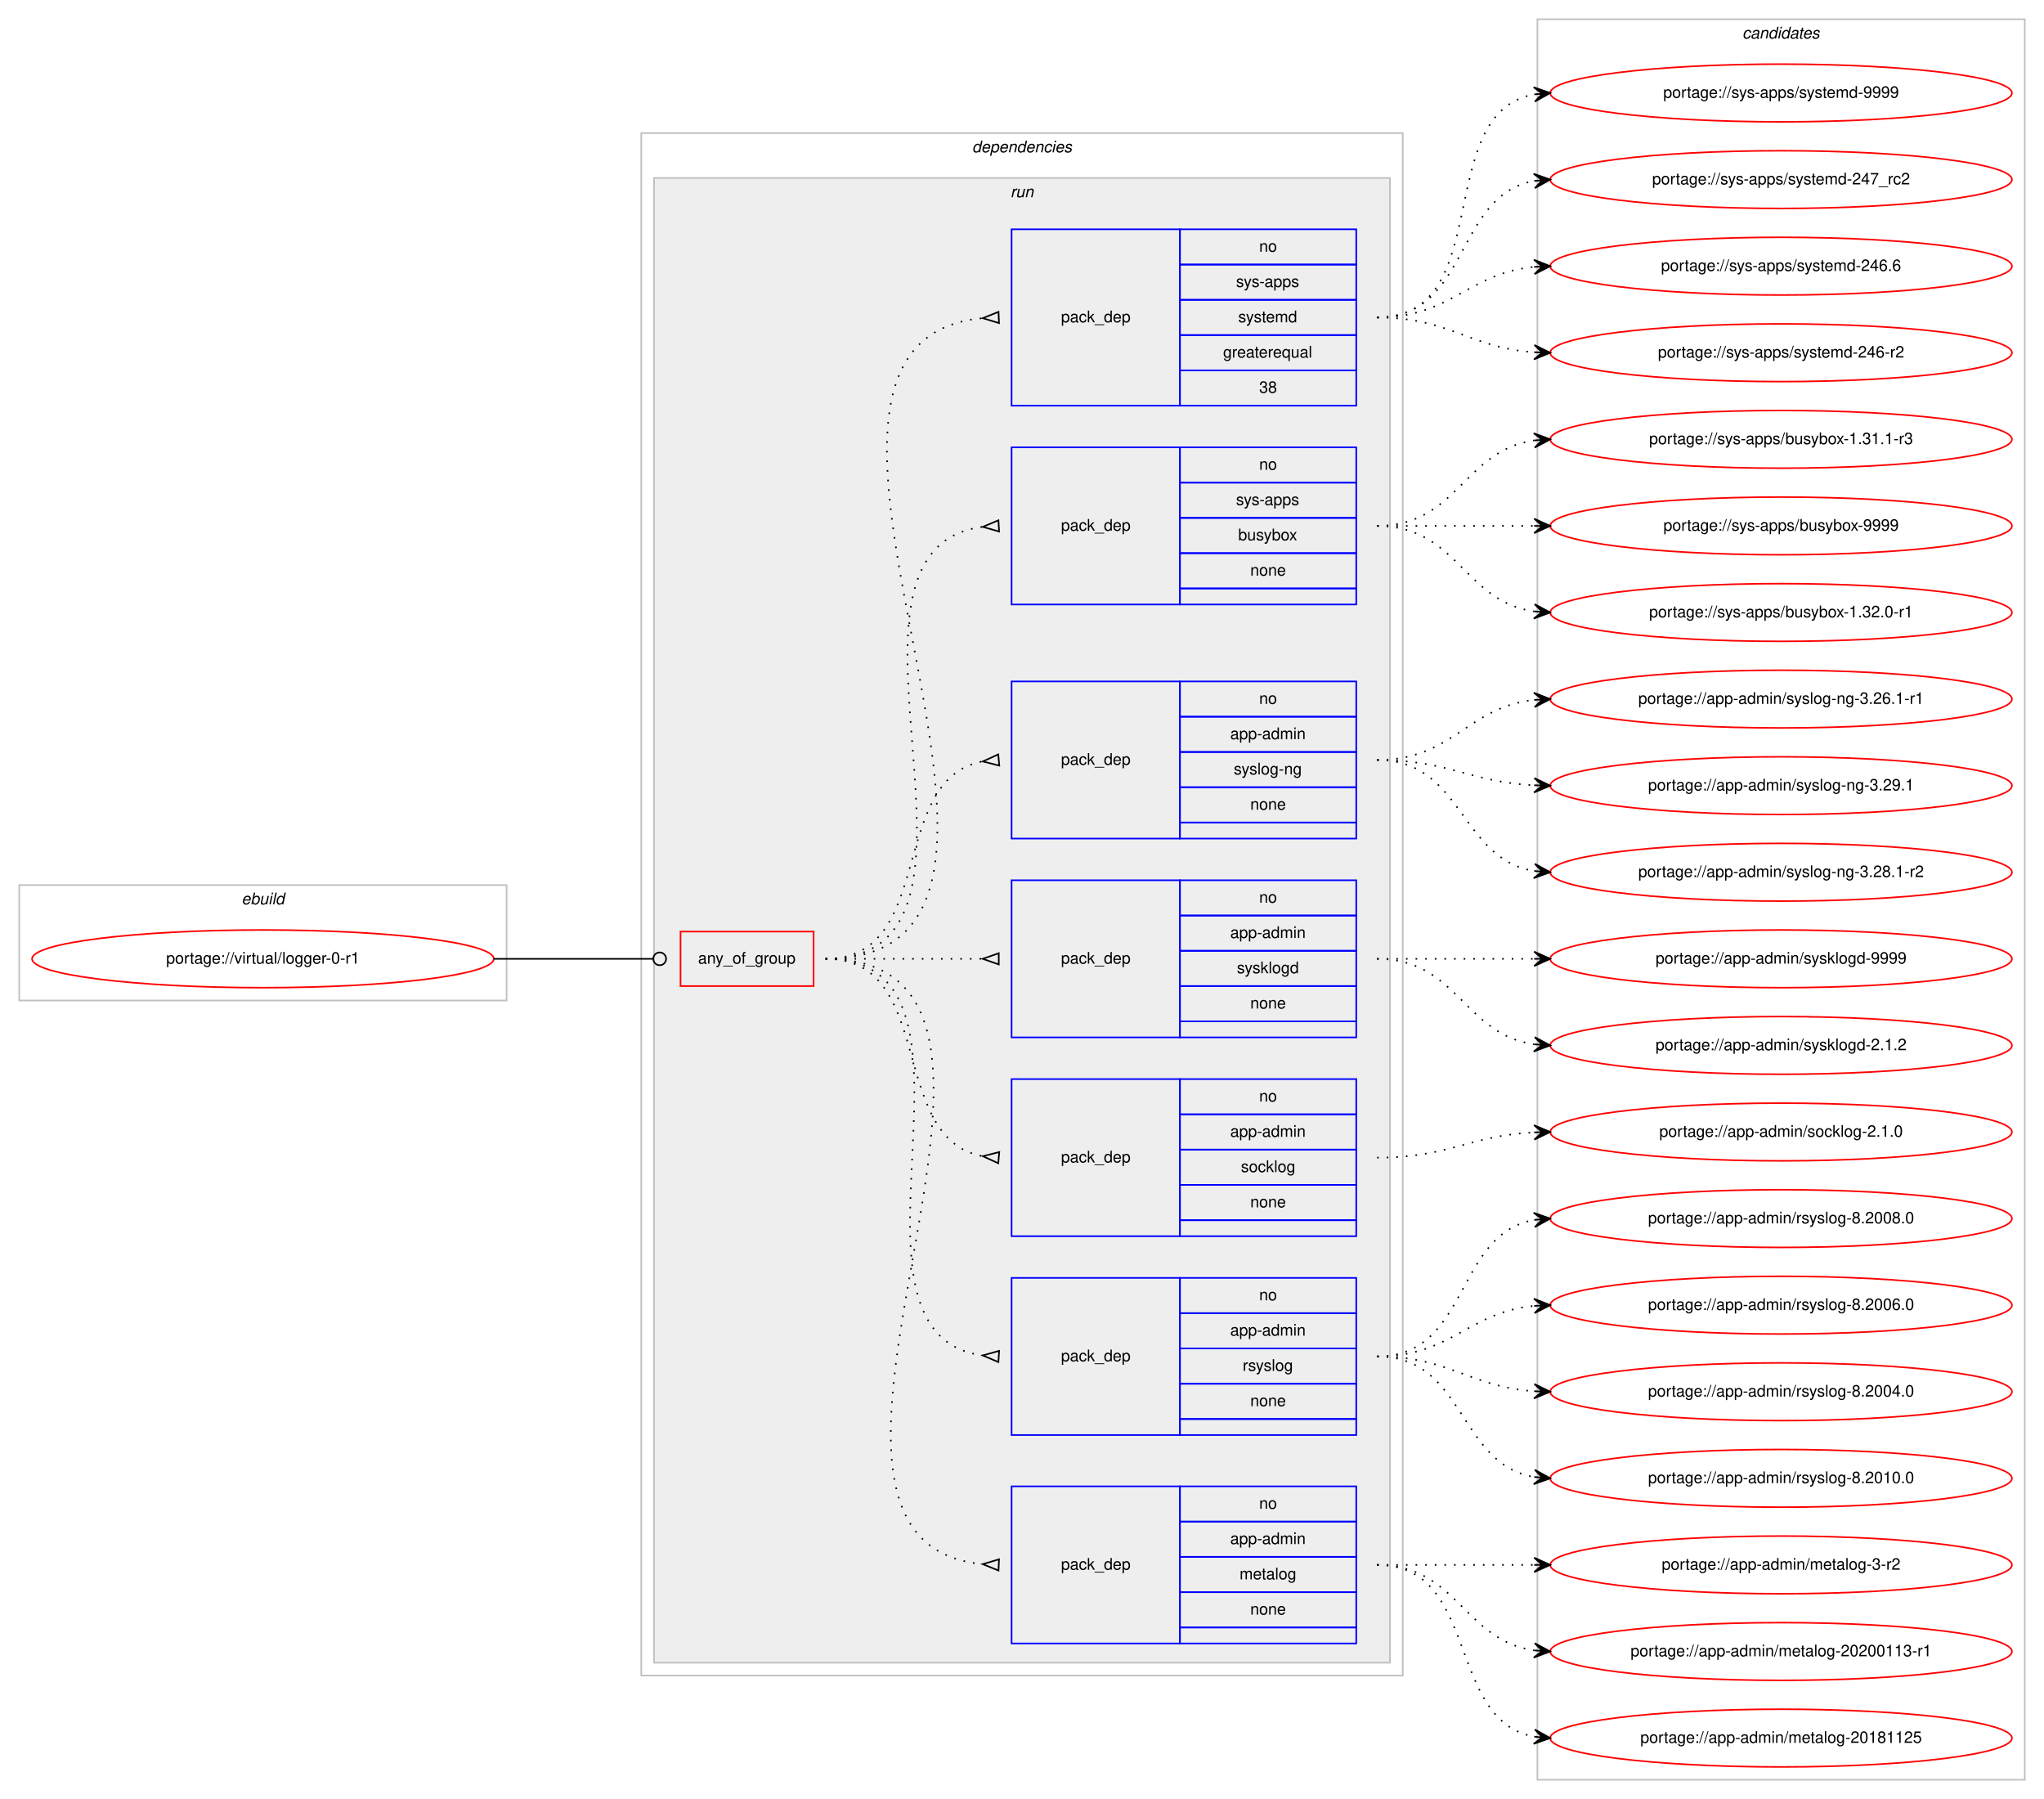
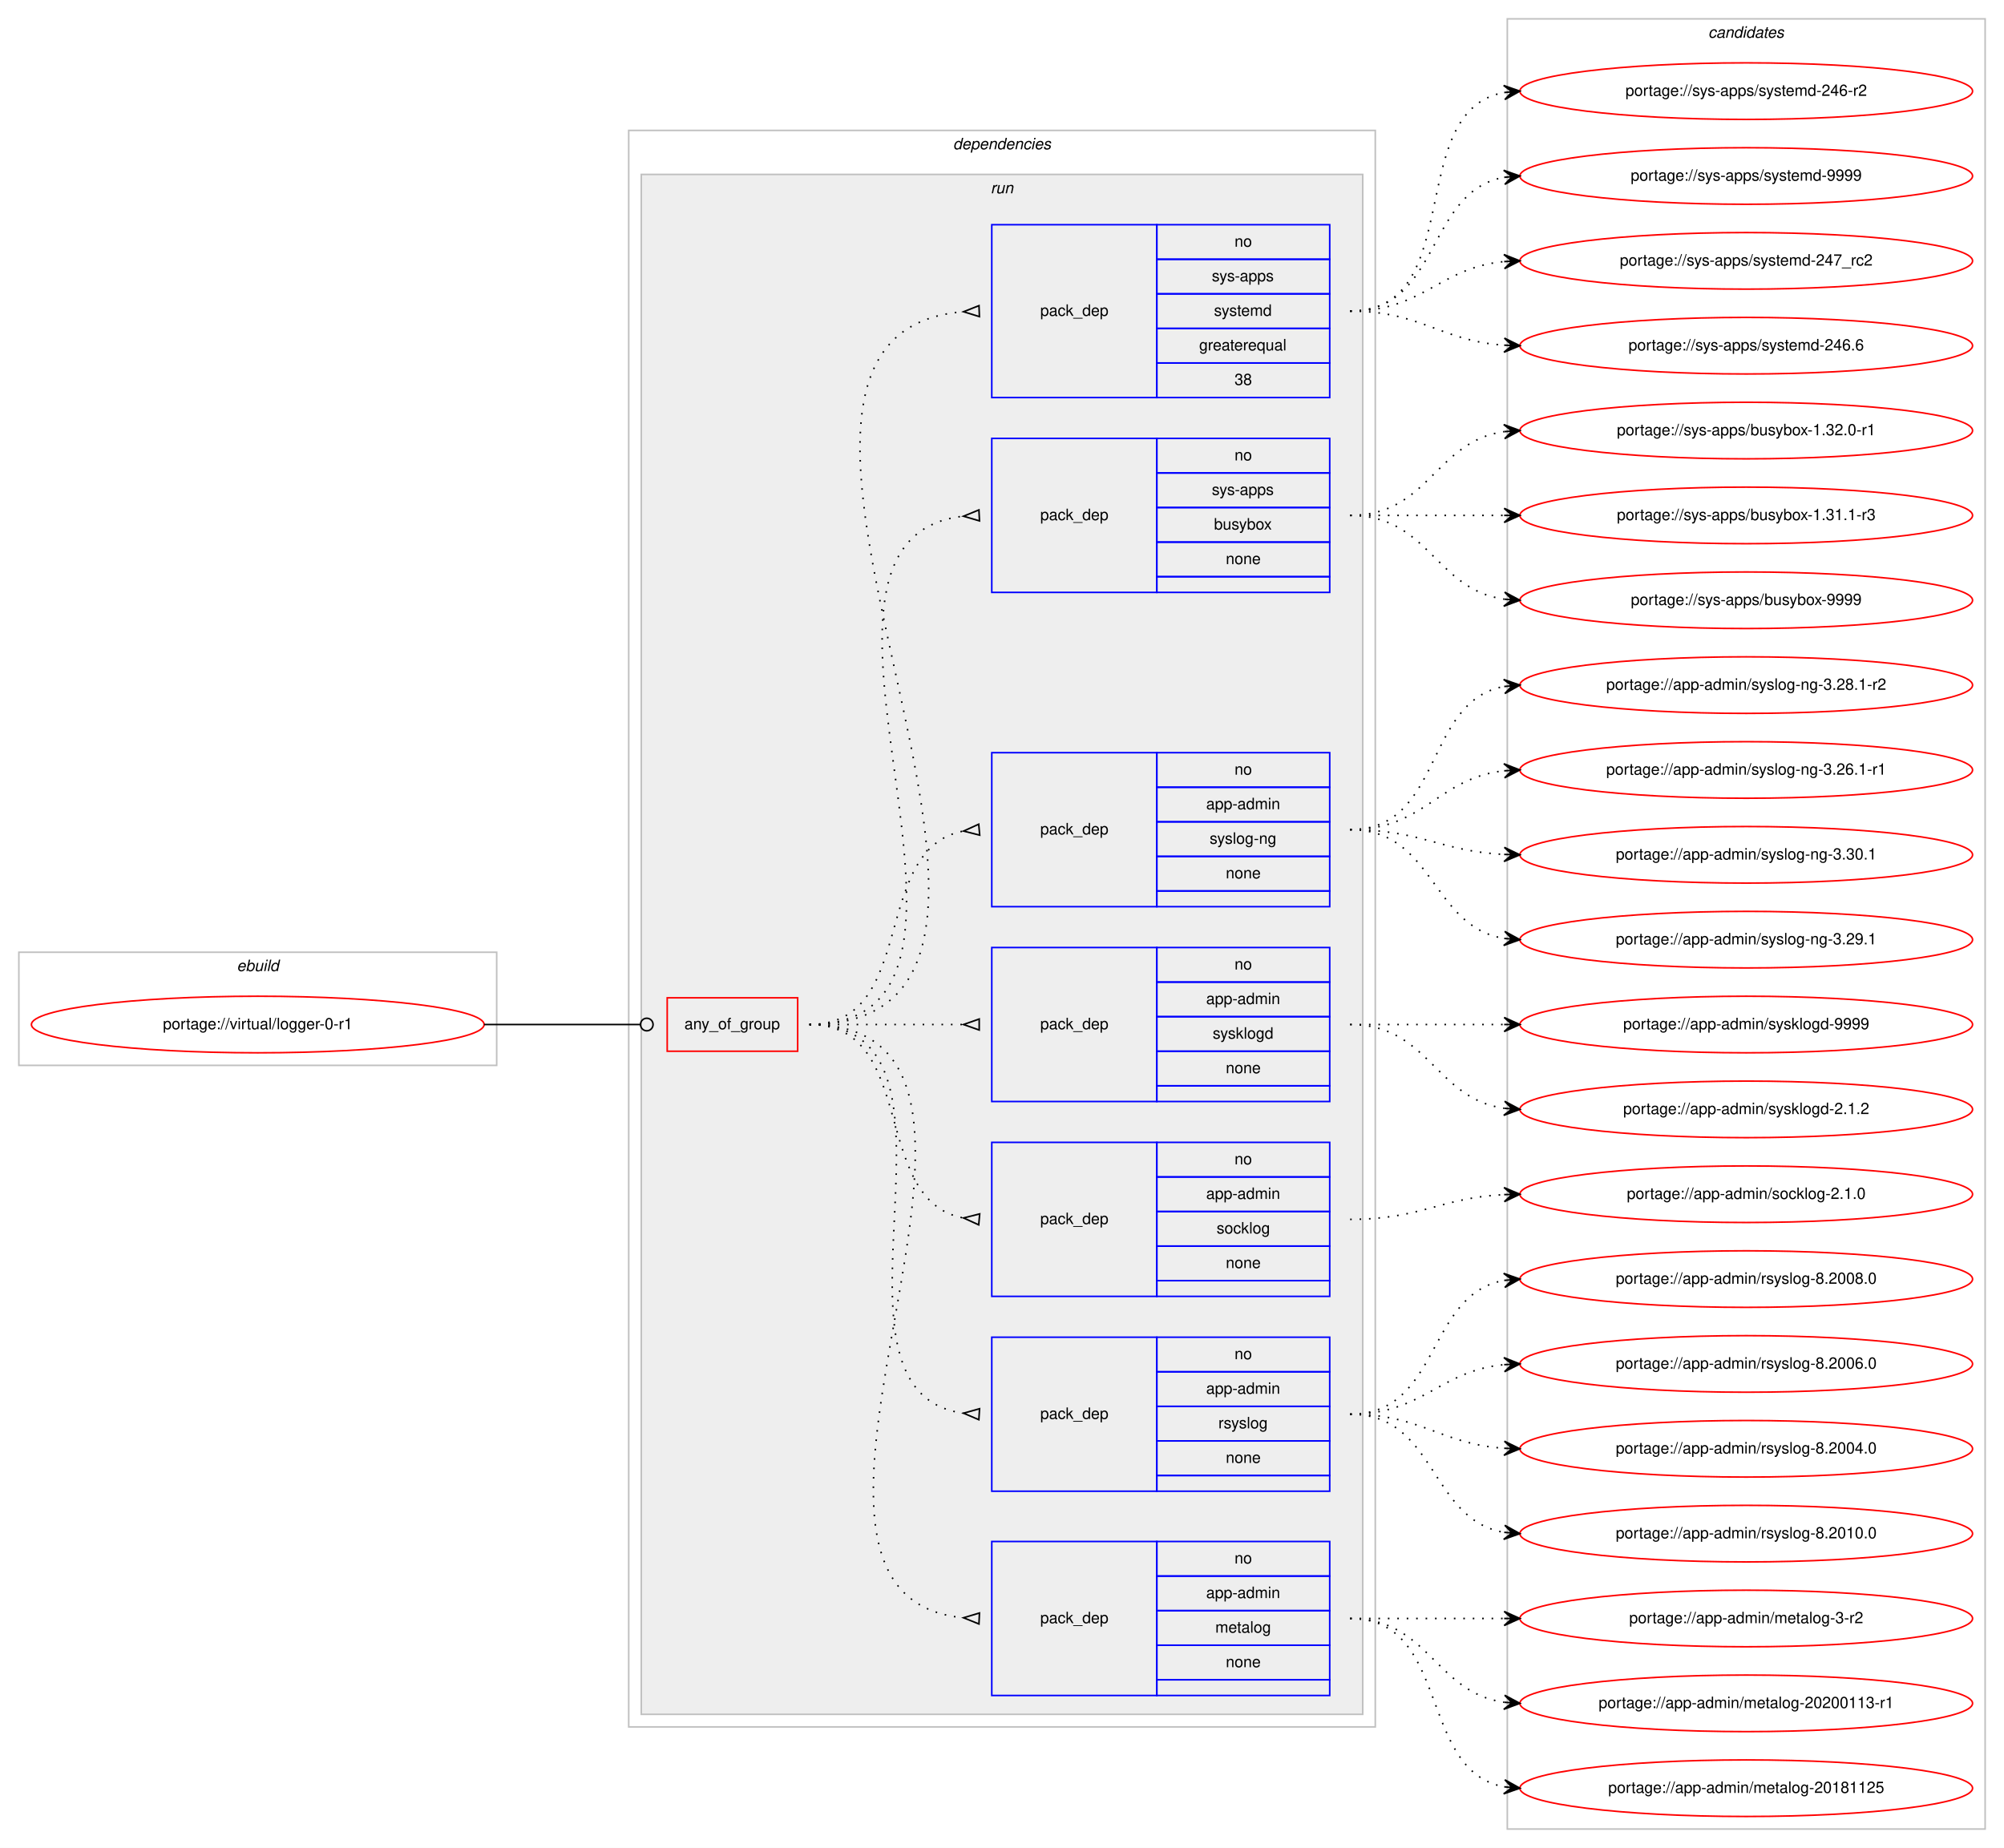
- <svg xmlns="http://www.w3.org/2000/svg" xmlns:xlink="http://www.w3.org/1999/xlink" width="1275pt" height="1122pt" viewBox="0.00 0.00 1275.00 1122.00">
-   <g id="graph0" class="graph" transform="scale(1 1) rotate(0) translate(4 1118)">
-     <polygon fill="#ffffff" stroke="transparent" points="-4,4 -4,-1118 1271,-1118 1271,4 -4,4" />
+ <svg xmlns="http://www.w3.org/2000/svg" xmlns:xlink="http://www.w3.org/1999/xlink" width="1275pt" height="1176pt" viewBox="0.00 0.00 1275.00 1176.00">
+   <g id="graph0" class="graph" transform="scale(1 1) rotate(0) translate(4 1172)">
+     <polygon fill="#ffffff" stroke="transparent" points="-4,4 -4,-1172 1271,-1172 1271,4 -4,4" />
    <g id="clust1" class="cluster">
      <polygon fill="none" stroke="#c0c0c0" points="8,-494 8,-566 312,-566 312,-494 8,-494" />
      <text text-anchor="start" x="146.663" y="-554" font-family="Helvetica,sans-Serif" font-style="italic" font-size="10.00" fill="#000000">ebuild</text>
    </g>
    <g id="clust2" class="cluster">
-       <polygon fill="none" stroke="#c0c0c0" points="396,-73 396,-1035 871,-1035 871,-73 396,-73" />
-       <text text-anchor="start" x="602.375" y="-1023" font-family="Helvetica,sans-Serif" font-style="italic" font-size="10.00" fill="#000000">dependencies</text>
+       <polygon fill="none" stroke="#c0c0c0" points="396,-73 396,-1089 871,-1089 871,-73 396,-73" />
+       <text text-anchor="start" x="602.375" y="-1077" font-family="Helvetica,sans-Serif" font-style="italic" font-size="10.00" fill="#000000">dependencies</text>
    </g>
    <g id="clust5" class="cluster">
-       <polygon fill="#eeeeee" stroke="#c0c0c0" points="404,-81 404,-1007 863,-1007 863,-81 404,-81" />
-       <text text-anchor="start" x="626.277" y="-995" font-family="Helvetica,sans-Serif" font-style="italic" font-size="10.00" fill="#000000">run</text>
+       <polygon fill="#eeeeee" stroke="#c0c0c0" points="404,-81 404,-1061 863,-1061 863,-81 404,-81" />
+       <text text-anchor="start" x="626.277" y="-1049" font-family="Helvetica,sans-Serif" font-style="italic" font-size="10.00" fill="#000000">run</text>
    </g>
    <g id="clust14" class="cluster">
-       <polygon fill="none" stroke="#c0c0c0" points="955,-8 955,-1106 1259,-1106 1259,-8 955,-8" />
-       <text text-anchor="start" x="1082.824" y="-1094" font-family="Helvetica,sans-Serif" font-style="italic" font-size="10.00" fill="#000000">candidates</text>
+       <polygon fill="none" stroke="#c0c0c0" points="955,-8 955,-1160 1259,-1160 1259,-8 955,-8" />
+       <text text-anchor="start" x="1082.824" y="-1148" font-family="Helvetica,sans-Serif" font-style="italic" font-size="10.00" fill="#000000">candidates</text>
    </g>
    <g id="node1" class="node">
      <g id="a_node1">
        <a xlink:href="../virtual/logger-0-r1.svg" xlink:title="portage://virtual/logger-0-r1">
          <ellipse fill="none" stroke="#ff0000" cx="160" cy="-520" rx="144" ry="18" />
          <text text-anchor="middle" x="160" y="-517" font-family="Helvetica,sans-Serif" font-size="10.00" fill="#000000">portage://virtual/logger-0-r1</text>
        </a>
      </g>
    </g>
    <g id="node2" class="node">
      <polygon fill="none" stroke="#ff0000" points="420.5,-503 420.5,-537 503.5,-537 503.5,-503 420.5,-503" />
      <text text-anchor="start" x="431.43" y="-517" font-family="Helvetica,sans-Serif" font-size="10.00" fill="#000000">any_of_group</text>
    </g>
    <g id="edge8" class="edge">
      <path fill="none" stroke="#000000" d="M304,-520C348.978,-520 362.2,-520 403.456,-520" />
      <ellipse fill="none" stroke="#000000" cx="407.5" cy="-520" rx="4" ry="4" />
    </g>
    <g id="node3" class="node">
      <polygon fill="none" stroke="#0000ff" points="627,-93 627,-191 732,-191 732,-93 627,-93" />
      <text text-anchor="start" x="657.823" y="-139" font-family="Helvetica,sans-Serif" font-size="10.00" fill="#000000">pack_dep</text>
      <polygon fill="none" stroke="#0000ff" points="732,-169 732,-191 842,-191 842,-169 732,-169" />
      <text text-anchor="start" x="781.441" y="-177" font-family="Helvetica,sans-Serif" font-size="10.00" fill="#000000">no</text>
      <polygon fill="none" stroke="#0000ff" points="732,-147 732,-169 842,-169 842,-147 732,-147" />
      <text text-anchor="start" x="763.385" y="-155" font-family="Helvetica,sans-Serif" font-size="10.00" fill="#000000">app-admin</text>
      <polygon fill="none" stroke="#0000ff" points="732,-125 732,-147 842,-147 842,-125 732,-125" />
      <text text-anchor="start" x="769.218" y="-133" font-family="Helvetica,sans-Serif" font-size="10.00" fill="#000000">metalog</text>
      <polygon fill="none" stroke="#0000ff" points="732,-103 732,-125 842,-125 842,-103 732,-103" />
      <text text-anchor="start" x="775.882" y="-111" font-family="Helvetica,sans-Serif" font-size="10.00" fill="#000000">none</text>
      <polygon fill="none" stroke="#0000ff" points="732,-93 732,-103 842,-103 842,-93 732,-93" />
    </g>
    <g id="edge1" class="edge">
      <path fill="none" stroke="#000000" stroke-dasharray="1,5" d="M511,-520C682.139,-520 454.005,-157.345 608.768,-142.47" />
      <polygon fill="none" stroke="#000000" points="619.161,-145.496 609.011,-142.459 618.839,-138.504 619.161,-145.496" />
    </g>
    <g id="node4" class="node">
      <polygon fill="none" stroke="#0000ff" points="627,-223 627,-321 732,-321 732,-223 627,-223" />
      <text text-anchor="start" x="657.823" y="-269" font-family="Helvetica,sans-Serif" font-size="10.00" fill="#000000">pack_dep</text>
      <polygon fill="none" stroke="#0000ff" points="732,-299 732,-321 842,-321 842,-299 732,-299" />
      <text text-anchor="start" x="781.441" y="-307" font-family="Helvetica,sans-Serif" font-size="10.00" fill="#000000">no</text>
      <polygon fill="none" stroke="#0000ff" points="732,-277 732,-299 842,-299 842,-277 732,-277" />
      <text text-anchor="start" x="763.385" y="-285" font-family="Helvetica,sans-Serif" font-size="10.00" fill="#000000">app-admin</text>
      <polygon fill="none" stroke="#0000ff" points="732,-255 732,-277 842,-277 842,-255 732,-255" />
      <text text-anchor="start" x="771.167" y="-263" font-family="Helvetica,sans-Serif" font-size="10.00" fill="#000000">rsyslog</text>
      <polygon fill="none" stroke="#0000ff" points="732,-233 732,-255 842,-255 842,-233 732,-233" />
      <text text-anchor="start" x="775.882" y="-241" font-family="Helvetica,sans-Serif" font-size="10.00" fill="#000000">none</text>
      <polygon fill="none" stroke="#0000ff" points="732,-223 732,-233 842,-233 842,-223 732,-223" />
    </g>
    <g id="edge2" class="edge">
      <path fill="none" stroke="#000000" stroke-dasharray="1,5" d="M511,-520C627.581,-520 506.567,-286.788 608.762,-272.668" />
      <polygon fill="none" stroke="#000000" points="619.228,-275.493 609.021,-272.651 618.772,-268.507 619.228,-275.493" />
    </g>
    <g id="node5" class="node">
      <polygon fill="none" stroke="#0000ff" points="627,-347 627,-445 732,-445 732,-347 627,-347" />
      <text text-anchor="start" x="657.823" y="-393" font-family="Helvetica,sans-Serif" font-size="10.00" fill="#000000">pack_dep</text>
      <polygon fill="none" stroke="#0000ff" points="732,-423 732,-445 842,-445 842,-423 732,-423" />
      <text text-anchor="start" x="781.441" y="-431" font-family="Helvetica,sans-Serif" font-size="10.00" fill="#000000">no</text>
      <polygon fill="none" stroke="#0000ff" points="732,-401 732,-423 842,-423 842,-401 732,-401" />
      <text text-anchor="start" x="763.385" y="-409" font-family="Helvetica,sans-Serif" font-size="10.00" fill="#000000">app-admin</text>
      <polygon fill="none" stroke="#0000ff" points="732,-379 732,-401 842,-401 842,-379 732,-379" />
      <text text-anchor="start" x="770.052" y="-387" font-family="Helvetica,sans-Serif" font-size="10.00" fill="#000000">socklog</text>
      <polygon fill="none" stroke="#0000ff" points="732,-357 732,-379 842,-379 842,-357 732,-357" />
      <text text-anchor="start" x="775.882" y="-365" font-family="Helvetica,sans-Serif" font-size="10.00" fill="#000000">none</text>
      <polygon fill="none" stroke="#0000ff" points="732,-347 732,-357 842,-357 842,-347 732,-347" />
    </g>
    <g id="edge3" class="edge">
      <path fill="none" stroke="#000000" stroke-dasharray="1,5" d="M511,-520C580.372,-520 549.506,-408.274 608.698,-396.927" />
      <polygon fill="none" stroke="#000000" points="619.314,-399.486 609.04,-396.896 618.686,-392.514 619.314,-399.486" />
    </g>
    <g id="node6" class="node">
      <polygon fill="none" stroke="#0000ff" points="627,-471 627,-569 732,-569 732,-471 627,-471" />
      <text text-anchor="start" x="657.823" y="-517" font-family="Helvetica,sans-Serif" font-size="10.00" fill="#000000">pack_dep</text>
      <polygon fill="none" stroke="#0000ff" points="732,-547 732,-569 842,-569 842,-547 732,-547" />
      <text text-anchor="start" x="781.441" y="-555" font-family="Helvetica,sans-Serif" font-size="10.00" fill="#000000">no</text>
      <polygon fill="none" stroke="#0000ff" points="732,-525 732,-547 842,-547 842,-525 732,-525" />
      <text text-anchor="start" x="763.385" y="-533" font-family="Helvetica,sans-Serif" font-size="10.00" fill="#000000">app-admin</text>
      <polygon fill="none" stroke="#0000ff" points="732,-503 732,-525 842,-525 842,-503 732,-503" />
      <text text-anchor="start" x="767.552" y="-511" font-family="Helvetica,sans-Serif" font-size="10.00" fill="#000000">sysklogd</text>
      <polygon fill="none" stroke="#0000ff" points="732,-481 732,-503 842,-503 842,-481 732,-481" />
      <text text-anchor="start" x="775.882" y="-489" font-family="Helvetica,sans-Serif" font-size="10.00" fill="#000000">none</text>
      <polygon fill="none" stroke="#0000ff" points="732,-471 732,-481 842,-481 842,-471 732,-471" />
    </g>
    <g id="edge4" class="edge">
      <path fill="none" stroke="#000000" stroke-dasharray="1,5" d="M511,-520C555.438,-520 569.02,-520 608.878,-520" />
      <polygon fill="none" stroke="#000000" points="619,-523.5 609,-520 619,-516.5 619,-523.5" />
    </g>
    <g id="node7" class="node">
      <polygon fill="none" stroke="#0000ff" points="627,-595 627,-693 732,-693 732,-595 627,-595" />
      <text text-anchor="start" x="657.823" y="-641" font-family="Helvetica,sans-Serif" font-size="10.00" fill="#000000">pack_dep</text>
      <polygon fill="none" stroke="#0000ff" points="732,-671 732,-693 842,-693 842,-671 732,-671" />
      <text text-anchor="start" x="781.441" y="-679" font-family="Helvetica,sans-Serif" font-size="10.00" fill="#000000">no</text>
      <polygon fill="none" stroke="#0000ff" points="732,-649 732,-671 842,-671 842,-649 732,-649" />
      <text text-anchor="start" x="763.385" y="-657" font-family="Helvetica,sans-Serif" font-size="10.00" fill="#000000">app-admin</text>
      <polygon fill="none" stroke="#0000ff" points="732,-627 732,-649 842,-649 842,-627 732,-627" />
      <text text-anchor="start" x="765.608" y="-635" font-family="Helvetica,sans-Serif" font-size="10.00" fill="#000000">syslog-ng</text>
      <polygon fill="none" stroke="#0000ff" points="732,-605 732,-627 842,-627 842,-605 732,-605" />
      <text text-anchor="start" x="775.882" y="-613" font-family="Helvetica,sans-Serif" font-size="10.00" fill="#000000">none</text>
      <polygon fill="none" stroke="#0000ff" points="732,-595 732,-605 842,-605 842,-595 732,-595" />
    </g>
    <g id="edge5" class="edge">
      <path fill="none" stroke="#000000" stroke-dasharray="1,5" d="M511,-520C580.372,-520 549.506,-631.726 608.698,-643.073" />
      <polygon fill="none" stroke="#000000" points="618.686,-647.486 609.04,-643.104 619.314,-640.514 618.686,-647.486" />
    </g>
    <g id="node8" class="node">
-       <polygon fill="none" stroke="#0000ff" points="627,-741 627,-839 732,-839 732,-741 627,-741" />
-       <text text-anchor="start" x="657.823" y="-787" font-family="Helvetica,sans-Serif" font-size="10.00" fill="#000000">pack_dep</text>
-       <polygon fill="none" stroke="#0000ff" points="732,-817 732,-839 842,-839 842,-817 732,-817" />
-       <text text-anchor="start" x="781.441" y="-825" font-family="Helvetica,sans-Serif" font-size="10.00" fill="#000000">no</text>
-       <polygon fill="none" stroke="#0000ff" points="732,-795 732,-817 842,-817 842,-795 732,-795" />
-       <text text-anchor="start" x="766.997" y="-803" font-family="Helvetica,sans-Serif" font-size="10.00" fill="#000000">sys-apps</text>
-       <polygon fill="none" stroke="#0000ff" points="732,-773 732,-795 842,-795 842,-773 732,-773" />
-       <text text-anchor="start" x="768.382" y="-781" font-family="Helvetica,sans-Serif" font-size="10.00" fill="#000000">busybox</text>
-       <polygon fill="none" stroke="#0000ff" points="732,-751 732,-773 842,-773 842,-751 732,-751" />
-       <text text-anchor="start" x="775.882" y="-759" font-family="Helvetica,sans-Serif" font-size="10.00" fill="#000000">none</text>
-       <polygon fill="none" stroke="#0000ff" points="732,-741 732,-751 842,-751 842,-741 732,-741" />
+       <polygon fill="none" stroke="#0000ff" points="627,-795 627,-893 732,-893 732,-795 627,-795" />
+       <text text-anchor="start" x="657.823" y="-841" font-family="Helvetica,sans-Serif" font-size="10.00" fill="#000000">pack_dep</text>
+       <polygon fill="none" stroke="#0000ff" points="732,-871 732,-893 842,-893 842,-871 732,-871" />
+       <text text-anchor="start" x="781.441" y="-879" font-family="Helvetica,sans-Serif" font-size="10.00" fill="#000000">no</text>
+       <polygon fill="none" stroke="#0000ff" points="732,-849 732,-871 842,-871 842,-849 732,-849" />
+       <text text-anchor="start" x="766.997" y="-857" font-family="Helvetica,sans-Serif" font-size="10.00" fill="#000000">sys-apps</text>
+       <polygon fill="none" stroke="#0000ff" points="732,-827 732,-849 842,-849 842,-827 732,-827" />
+       <text text-anchor="start" x="768.382" y="-835" font-family="Helvetica,sans-Serif" font-size="10.00" fill="#000000">busybox</text>
+       <polygon fill="none" stroke="#0000ff" points="732,-805 732,-827 842,-827 842,-805 732,-805" />
+       <text text-anchor="start" x="775.882" y="-813" font-family="Helvetica,sans-Serif" font-size="10.00" fill="#000000">none</text>
+       <polygon fill="none" stroke="#0000ff" points="732,-795 732,-805 842,-805 842,-795 732,-795" />
    </g>
    <g id="edge6" class="edge">
-       <path fill="none" stroke="#000000" stroke-dasharray="1,5" d="M511,-520C636.71,-520 497.777,-775.436 609.014,-789.405" />
-       <polygon fill="none" stroke="#000000" points="618.792,-793.494 609.018,-789.405 619.208,-786.506 618.792,-793.494" />
+       <path fill="none" stroke="#000000" stroke-dasharray="1,5" d="M511,-520C659.232,-520 476.188,-828.99 608.891,-843.474" />
+       <polygon fill="none" stroke="#000000" points="618.818,-847.495 609.014,-843.481 619.182,-840.505 618.818,-847.495" />
    </g>
    <g id="node9" class="node">
-       <polygon fill="none" stroke="#0000ff" points="627,-865 627,-975 732,-975 732,-865 627,-865" />
-       <text text-anchor="start" x="657.823" y="-917" font-family="Helvetica,sans-Serif" font-size="10.00" fill="#000000">pack_dep</text>
-       <polygon fill="none" stroke="#0000ff" points="732,-953 732,-975 842,-975 842,-953 732,-953" />
-       <text text-anchor="start" x="781.441" y="-961" font-family="Helvetica,sans-Serif" font-size="10.00" fill="#000000">no</text>
-       <polygon fill="none" stroke="#0000ff" points="732,-931 732,-953 842,-953 842,-931 732,-931" />
-       <text text-anchor="start" x="766.997" y="-939" font-family="Helvetica,sans-Serif" font-size="10.00" fill="#000000">sys-apps</text>
-       <polygon fill="none" stroke="#0000ff" points="732,-909 732,-931 842,-931 842,-909 732,-909" />
-       <text text-anchor="start" x="768.387" y="-917" font-family="Helvetica,sans-Serif" font-size="10.00" fill="#000000">systemd</text>
-       <polygon fill="none" stroke="#0000ff" points="732,-887 732,-909 842,-909 842,-887 732,-887" />
-       <text text-anchor="start" x="758.936" y="-895" font-family="Helvetica,sans-Serif" font-size="10.00" fill="#000000">greaterequal</text>
-       <polygon fill="none" stroke="#0000ff" points="732,-865 732,-887 842,-887 842,-865 732,-865" />
-       <text text-anchor="start" x="781.441" y="-873" font-family="Helvetica,sans-Serif" font-size="10.00" fill="#000000">38</text>
+       <polygon fill="none" stroke="#0000ff" points="627,-919 627,-1029 732,-1029 732,-919 627,-919" />
+       <text text-anchor="start" x="657.823" y="-971" font-family="Helvetica,sans-Serif" font-size="10.00" fill="#000000">pack_dep</text>
+       <polygon fill="none" stroke="#0000ff" points="732,-1007 732,-1029 842,-1029 842,-1007 732,-1007" />
+       <text text-anchor="start" x="781.441" y="-1015" font-family="Helvetica,sans-Serif" font-size="10.00" fill="#000000">no</text>
+       <polygon fill="none" stroke="#0000ff" points="732,-985 732,-1007 842,-1007 842,-985 732,-985" />
+       <text text-anchor="start" x="766.997" y="-993" font-family="Helvetica,sans-Serif" font-size="10.00" fill="#000000">sys-apps</text>
+       <polygon fill="none" stroke="#0000ff" points="732,-963 732,-985 842,-985 842,-963 732,-963" />
+       <text text-anchor="start" x="768.387" y="-971" font-family="Helvetica,sans-Serif" font-size="10.00" fill="#000000">systemd</text>
+       <polygon fill="none" stroke="#0000ff" points="732,-941 732,-963 842,-963 842,-941 732,-941" />
+       <text text-anchor="start" x="758.936" y="-949" font-family="Helvetica,sans-Serif" font-size="10.00" fill="#000000">greaterequal</text>
+       <polygon fill="none" stroke="#0000ff" points="732,-919 732,-941 842,-941 842,-919 732,-919" />
+       <text text-anchor="start" x="781.441" y="-927" font-family="Helvetica,sans-Serif" font-size="10.00" fill="#000000">38</text>
    </g>
    <g id="edge7" class="edge">
-       <path fill="none" stroke="#000000" stroke-dasharray="1,5" d="M511,-520C691.547,-520 444.854,-904.528 608.712,-919.548" />
-       <polygon fill="none" stroke="#000000" points="618.846,-923.497 609.01,-919.561 619.154,-916.503 618.846,-923.497" />
+       <path fill="none" stroke="#000000" stroke-dasharray="1,5" d="M511,-520C714.864,-520 421.928,-958.615 608.812,-973.607" />
+       <polygon fill="none" stroke="#000000" points="618.865,-977.497 609.007,-973.614 619.135,-970.503 618.865,-977.497" />
    </g>
    <g id="node10" class="node">
      <g id="a_node10">
        <a xlink:href="../app-admin/metalog-3-r2.svg" xlink:title="portage://app-admin/metalog-3-r2">
          <ellipse fill="none" stroke="#ff0000" cx="1107" cy="-142" rx="144" ry="18" />
          <text text-anchor="middle" x="1107" y="-139" font-family="Helvetica,sans-Serif" font-size="10.00" fill="#000000">portage://app-admin/metalog-3-r2</text>
        </a>
      </g>
    </g>
    <g id="edge9" class="edge">
      <path fill="none" stroke="#000000" stroke-dasharray="1,5" d="M855,-142C899.438,-142 913.02,-142 952.878,-142" />
      <polygon fill="#000000" stroke="#000000" points="963,-142 953,-146.5 958,-142 953,-142 953,-142 953,-142 958,-142 953,-137.5 963,-142 963,-142" />
    </g>
    <g id="node11" class="node">
      <g id="a_node11">
        <a xlink:href="../app-admin/metalog-20200113-r1.svg" xlink:title="portage://app-admin/metalog-20200113-r1">
          <ellipse fill="none" stroke="#ff0000" cx="1107" cy="-88" rx="144" ry="18" />
          <text text-anchor="middle" x="1107" y="-85" font-family="Helvetica,sans-Serif" font-size="10.00" fill="#000000">portage://app-admin/metalog-20200113-r1</text>
        </a>
      </g>
    </g>
    <g id="edge10" class="edge">
      <path fill="none" stroke="#000000" stroke-dasharray="1,5" d="M855,-142C905.102,-142 909.012,-94.934 952.979,-88.683" />
      <polygon fill="#000000" stroke="#000000" points="963,-88 953.329,-93.169 958.012,-88.34 953.023,-88.68 953.023,-88.68 953.023,-88.68 958.012,-88.34 952.717,-84.19 963,-88 963,-88" />
    </g>
    <g id="node12" class="node">
      <g id="a_node12">
        <a xlink:href="../app-admin/metalog-20181125.svg" xlink:title="portage://app-admin/metalog-20181125">
          <ellipse fill="none" stroke="#ff0000" cx="1107" cy="-34" rx="144" ry="18" />
          <text text-anchor="middle" x="1107" y="-31" font-family="Helvetica,sans-Serif" font-size="10.00" fill="#000000">portage://app-admin/metalog-20181125</text>
        </a>
      </g>
    </g>
    <g id="edge11" class="edge">
      <path fill="none" stroke="#000000" stroke-dasharray="1,5" d="M855,-142C919.303,-142 897.78,-45.09 953.031,-34.869" />
      <polygon fill="#000000" stroke="#000000" points="963,-34 953.429,-39.352 958.019,-34.434 953.038,-34.869 953.038,-34.869 953.038,-34.869 958.019,-34.434 952.647,-30.386 963,-34 963,-34" />
    </g>
    <g id="node13" class="node">
      <g id="a_node13">
        <a xlink:href="../app-admin/rsyslog-8.2010.0.svg" xlink:title="portage://app-admin/rsyslog-8.2010.0">
          <ellipse fill="none" stroke="#ff0000" cx="1107" cy="-196" rx="144" ry="18" />
          <text text-anchor="middle" x="1107" y="-193" font-family="Helvetica,sans-Serif" font-size="10.00" fill="#000000">portage://app-admin/rsyslog-8.2010.0</text>
        </a>
      </g>
    </g>
    <g id="edge12" class="edge">
      <path fill="none" stroke="#000000" stroke-dasharray="1,5" d="M855,-272C910.025,-272 905.214,-205.203 952.76,-196.853" />
      <polygon fill="#000000" stroke="#000000" points="963,-196 953.408,-201.315 958.017,-196.415 953.035,-196.831 953.035,-196.831 953.035,-196.831 958.017,-196.415 952.661,-192.346 963,-196 963,-196" />
    </g>
    <g id="node14" class="node">
      <g id="a_node14">
        <a xlink:href="../app-admin/rsyslog-8.2008.0.svg" xlink:title="portage://app-admin/rsyslog-8.2008.0">
          <ellipse fill="none" stroke="#ff0000" cx="1107" cy="-358" rx="144" ry="18" />
          <text text-anchor="middle" x="1107" y="-355" font-family="Helvetica,sans-Serif" font-size="10.00" fill="#000000">portage://app-admin/rsyslog-8.2008.0</text>
        </a>
      </g>
    </g>
    <g id="edge13" class="edge">
      <path fill="none" stroke="#000000" stroke-dasharray="1,5" d="M855,-272C912.764,-272 903.105,-348.217 952.967,-357.149" />
      <polygon fill="#000000" stroke="#000000" points="963,-358 952.655,-361.639 958.018,-357.577 953.036,-357.155 953.036,-357.155 953.036,-357.155 958.018,-357.577 953.416,-352.671 963,-358 963,-358" />
    </g>
    <g id="node15" class="node">
      <g id="a_node15">
        <a xlink:href="../app-admin/rsyslog-8.2006.0.svg" xlink:title="portage://app-admin/rsyslog-8.2006.0">
          <ellipse fill="none" stroke="#ff0000" cx="1107" cy="-304" rx="144" ry="18" />
          <text text-anchor="middle" x="1107" y="-301" font-family="Helvetica,sans-Serif" font-size="10.00" fill="#000000">portage://app-admin/rsyslog-8.2006.0</text>
        </a>
      </g>
    </g>
    <g id="edge14" class="edge">
      <path fill="none" stroke="#000000" stroke-dasharray="1,5" d="M855,-272C901.445,-272 911.579,-299.542 952.776,-303.523" />
      <polygon fill="#000000" stroke="#000000" points="963,-304 952.801,-308.029 958.005,-303.767 953.011,-303.534 953.011,-303.534 953.011,-303.534 958.005,-303.767 953.221,-299.039 963,-304 963,-304" />
    </g>
    <g id="node16" class="node">
      <g id="a_node16">
        <a xlink:href="../app-admin/rsyslog-8.2004.0.svg" xlink:title="portage://app-admin/rsyslog-8.2004.0">
          <ellipse fill="none" stroke="#ff0000" cx="1107" cy="-250" rx="144" ry="18" />
          <text text-anchor="middle" x="1107" y="-247" font-family="Helvetica,sans-Serif" font-size="10.00" fill="#000000">portage://app-admin/rsyslog-8.2004.0</text>
        </a>
      </g>
    </g>
    <g id="edge15" class="edge">
      <path fill="none" stroke="#000000" stroke-dasharray="1,5" d="M855,-272C900.446,-272 912.361,-253.065 952.961,-250.328" />
      <polygon fill="#000000" stroke="#000000" points="963,-250 953.152,-254.824 958.003,-250.163 953.005,-250.327 953.005,-250.327 953.005,-250.327 958.003,-250.163 952.858,-245.829 963,-250 963,-250" />
    </g>
    <g id="node17" class="node">
      <g id="a_node17">
        <a xlink:href="../app-admin/socklog-2.1.0.svg" xlink:title="portage://app-admin/socklog-2.1.0">
          <ellipse fill="none" stroke="#ff0000" cx="1107" cy="-412" rx="144" ry="18" />
          <text text-anchor="middle" x="1107" y="-409" font-family="Helvetica,sans-Serif" font-size="10.00" fill="#000000">portage://app-admin/socklog-2.1.0</text>
        </a>
      </g>
    </g>
    <g id="edge16" class="edge">
      <path fill="none" stroke="#000000" stroke-dasharray="1,5" d="M855,-396C899.923,-396 912.643,-409.713 952.786,-411.749" />
      <polygon fill="#000000" stroke="#000000" points="963,-412 952.892,-416.253 958.001,-411.877 953.003,-411.754 953.003,-411.754 953.003,-411.754 958.001,-411.877 953.114,-407.255 963,-412 963,-412" />
    </g>
    <g id="node18" class="node">
      <g id="a_node18">
        <a xlink:href="../app-admin/sysklogd-9999.svg" xlink:title="portage://app-admin/sysklogd-9999">
          <ellipse fill="none" stroke="#ff0000" cx="1107" cy="-520" rx="144" ry="18" />
          <text text-anchor="middle" x="1107" y="-517" font-family="Helvetica,sans-Serif" font-size="10.00" fill="#000000">portage://app-admin/sysklogd-9999</text>
        </a>
      </g>
    </g>
    <g id="edge17" class="edge">
      <path fill="none" stroke="#000000" stroke-dasharray="1,5" d="M855,-520C899.438,-520 913.02,-520 952.878,-520" />
      <polygon fill="#000000" stroke="#000000" points="963,-520 953,-524.5 958,-520 953,-520 953,-520 953,-520 958,-520 953,-515.5 963,-520 963,-520" />
    </g>
    <g id="node19" class="node">
      <g id="a_node19">
        <a xlink:href="../app-admin/sysklogd-2.1.2.svg" xlink:title="portage://app-admin/sysklogd-2.1.2">
          <ellipse fill="none" stroke="#ff0000" cx="1107" cy="-466" rx="144" ry="18" />
          <text text-anchor="middle" x="1107" y="-463" font-family="Helvetica,sans-Serif" font-size="10.00" fill="#000000">portage://app-admin/sysklogd-2.1.2</text>
        </a>
      </g>
    </g>
    <g id="edge18" class="edge">
      <path fill="none" stroke="#000000" stroke-dasharray="1,5" d="M855,-520C905.102,-520 909.012,-472.934 952.979,-466.683" />
      <polygon fill="#000000" stroke="#000000" points="963,-466 953.329,-471.169 958.012,-466.34 953.023,-466.68 953.023,-466.68 953.023,-466.68 958.012,-466.34 952.717,-462.19 963,-466 963,-466" />
    </g>
    <g id="node20" class="node">
      <g id="a_node20">
-         <a xlink:href="../app-admin/syslog-ng-3.29.1.svg" xlink:title="portage://app-admin/syslog-ng-3.29.1">
+         <a xlink:href="../app-admin/syslog-ng-3.30.1.svg" xlink:title="portage://app-admin/syslog-ng-3.30.1">
          <ellipse fill="none" stroke="#ff0000" cx="1107" cy="-628" rx="144" ry="18" />
-           <text text-anchor="middle" x="1107" y="-625" font-family="Helvetica,sans-Serif" font-size="10.00" fill="#000000">portage://app-admin/syslog-ng-3.29.1</text>
+           <text text-anchor="middle" x="1107" y="-625" font-family="Helvetica,sans-Serif" font-size="10.00" fill="#000000">portage://app-admin/syslog-ng-3.30.1</text>
        </a>
      </g>
    </g>
    <g id="edge19" class="edge">
      <path fill="none" stroke="#000000" stroke-dasharray="1,5" d="M855,-644C899.923,-644 912.643,-630.287 952.786,-628.251" />
      <polygon fill="#000000" stroke="#000000" points="963,-628 953.114,-632.745 958.001,-628.123 953.003,-628.246 953.003,-628.246 953.003,-628.246 958.001,-628.123 952.892,-623.747 963,-628 963,-628" />
    </g>
    <g id="node21" class="node">
      <g id="a_node21">
-         <a xlink:href="../app-admin/syslog-ng-3.28.1-r2.svg" xlink:title="portage://app-admin/syslog-ng-3.28.1-r2">
+         <a xlink:href="../app-admin/syslog-ng-3.29.1.svg" xlink:title="portage://app-admin/syslog-ng-3.29.1">
          <ellipse fill="none" stroke="#ff0000" cx="1107" cy="-574" rx="144" ry="18" />
-           <text text-anchor="middle" x="1107" y="-571" font-family="Helvetica,sans-Serif" font-size="10.00" fill="#000000">portage://app-admin/syslog-ng-3.28.1-r2</text>
+           <text text-anchor="middle" x="1107" y="-571" font-family="Helvetica,sans-Serif" font-size="10.00" fill="#000000">portage://app-admin/syslog-ng-3.29.1</text>
        </a>
      </g>
    </g>
    <g id="edge20" class="edge">
      <path fill="none" stroke="#000000" stroke-dasharray="1,5" d="M855,-644C908.625,-644 906.351,-582.477 952.989,-574.786" />
      <polygon fill="#000000" stroke="#000000" points="963,-574 953.383,-579.269 958.015,-574.391 953.031,-574.783 953.031,-574.783 953.031,-574.783 958.015,-574.391 952.678,-570.297 963,-574 963,-574" />
    </g>
    <g id="node22" class="node">
      <g id="a_node22">
+         <a xlink:href="../app-admin/syslog-ng-3.28.1-r2.svg" xlink:title="portage://app-admin/syslog-ng-3.28.1-r2">
+           <ellipse fill="none" stroke="#ff0000" cx="1107" cy="-736" rx="144" ry="18" />
+           <text text-anchor="middle" x="1107" y="-733" font-family="Helvetica,sans-Serif" font-size="10.00" fill="#000000">portage://app-admin/syslog-ng-3.28.1-r2</text>
+         </a>
+       </g>
+     </g>
+     <g id="edge21" class="edge">
+       <path fill="none" stroke="#000000" stroke-dasharray="1,5" d="M855,-644C914.36,-644 901.789,-725.535 952.72,-735.089" />
+       <polygon fill="#000000" stroke="#000000" points="963,-736 952.642,-739.6 958.019,-735.559 953.039,-735.118 953.039,-735.118 953.039,-735.118 958.019,-735.559 953.436,-730.635 963,-736 963,-736" />
+     </g>
+     <g id="node23" class="node">
+       <g id="a_node23">
        <a xlink:href="../app-admin/syslog-ng-3.26.1-r1.svg" xlink:title="portage://app-admin/syslog-ng-3.26.1-r1">
          <ellipse fill="none" stroke="#ff0000" cx="1107" cy="-682" rx="144" ry="18" />
          <text text-anchor="middle" x="1107" y="-679" font-family="Helvetica,sans-Serif" font-size="10.00" fill="#000000">portage://app-admin/syslog-ng-3.26.1-r1</text>
        </a>
      </g>
    </g>
-     <g id="edge21" class="edge">
+     <g id="edge22" class="edge">
      <path fill="none" stroke="#000000" stroke-dasharray="1,5" d="M855,-644C902.307,-644 911.019,-676.844 952.898,-681.463" />
      <polygon fill="#000000" stroke="#000000" points="963,-682 952.775,-685.963 958.007,-681.735 953.014,-681.469 953.014,-681.469 953.014,-681.469 958.007,-681.735 953.253,-676.975 963,-682 963,-682" />
    </g>
-     <g id="node23" class="node">
-       <g id="a_node23">
+     <g id="node24" class="node">
+       <g id="a_node24">
        <a xlink:href="../sys-apps/busybox-9999.svg" xlink:title="portage://sys-apps/busybox-9999">
          <ellipse fill="none" stroke="#ff0000" cx="1107" cy="-790" rx="144" ry="18" />
          <text text-anchor="middle" x="1107" y="-787" font-family="Helvetica,sans-Serif" font-size="10.00" fill="#000000">portage://sys-apps/busybox-9999</text>
        </a>
      </g>
    </g>
-     <g id="edge22" class="edge">
-       <path fill="none" stroke="#000000" stroke-dasharray="1,5" d="M855,-790C899.438,-790 913.02,-790 952.878,-790" />
-       <polygon fill="#000000" stroke="#000000" points="963,-790 953,-794.5 958,-790 953,-790 953,-790 953,-790 958,-790 953,-785.5 963,-790 963,-790" />
-     </g>
-     <g id="node24" class="node">
-       <g id="a_node24">
-         <a xlink:href="../sys-apps/busybox-1.32.0-r1.svg" xlink:title="portage://sys-apps/busybox-1.32.0-r1">
-           <ellipse fill="none" stroke="#ff0000" cx="1107" cy="-736" rx="144" ry="18" />
-           <text text-anchor="middle" x="1107" y="-733" font-family="Helvetica,sans-Serif" font-size="10.00" fill="#000000">portage://sys-apps/busybox-1.32.0-r1</text>
-         </a>
-       </g>
-     </g>
    <g id="edge23" class="edge">
-       <path fill="none" stroke="#000000" stroke-dasharray="1,5" d="M855,-790C905.102,-790 909.012,-742.934 952.979,-736.683" />
-       <polygon fill="#000000" stroke="#000000" points="963,-736 953.329,-741.169 958.012,-736.34 953.023,-736.68 953.023,-736.68 953.023,-736.68 958.012,-736.34 952.717,-732.19 963,-736 963,-736" />
+       <path fill="none" stroke="#000000" stroke-dasharray="1,5" d="M855,-844C905.102,-844 909.012,-796.934 952.979,-790.683" />
+       <polygon fill="#000000" stroke="#000000" points="963,-790 953.329,-795.169 958.012,-790.34 953.023,-790.68 953.023,-790.68 953.023,-790.68 958.012,-790.34 952.717,-786.19 963,-790 963,-790" />
    </g>
    <g id="node25" class="node">
      <g id="a_node25">
+         <a xlink:href="../sys-apps/busybox-1.32.0-r1.svg" xlink:title="portage://sys-apps/busybox-1.32.0-r1">
+           <ellipse fill="none" stroke="#ff0000" cx="1107" cy="-898" rx="144" ry="18" />
+           <text text-anchor="middle" x="1107" y="-895" font-family="Helvetica,sans-Serif" font-size="10.00" fill="#000000">portage://sys-apps/busybox-1.32.0-r1</text>
+         </a>
+       </g>
+     </g>
+     <g id="edge24" class="edge">
+       <path fill="none" stroke="#000000" stroke-dasharray="1,5" d="M855,-844C905.102,-844 909.012,-891.066 952.979,-897.317" />
+       <polygon fill="#000000" stroke="#000000" points="963,-898 952.717,-901.81 958.012,-897.66 953.023,-897.32 953.023,-897.32 953.023,-897.32 958.012,-897.66 953.329,-892.831 963,-898 963,-898" />
+     </g>
+     <g id="node26" class="node">
+       <g id="a_node26">
        <a xlink:href="../sys-apps/busybox-1.31.1-r3.svg" xlink:title="portage://sys-apps/busybox-1.31.1-r3">
          <ellipse fill="none" stroke="#ff0000" cx="1107" cy="-844" rx="144" ry="18" />
          <text text-anchor="middle" x="1107" y="-841" font-family="Helvetica,sans-Serif" font-size="10.00" fill="#000000">portage://sys-apps/busybox-1.31.1-r3</text>
        </a>
      </g>
    </g>
-     <g id="edge24" class="edge">
-       <path fill="none" stroke="#000000" stroke-dasharray="1,5" d="M855,-790C905.102,-790 909.012,-837.066 952.979,-843.317" />
-       <polygon fill="#000000" stroke="#000000" points="963,-844 952.717,-847.81 958.012,-843.66 953.023,-843.32 953.023,-843.32 953.023,-843.32 958.012,-843.66 953.329,-838.831 963,-844 963,-844" />
-     </g>
-     <g id="node26" class="node">
-       <g id="a_node26">
+     <g id="edge25" class="edge">
+       <path fill="none" stroke="#000000" stroke-dasharray="1,5" d="M855,-844C899.438,-844 913.02,-844 952.878,-844" />
+       <polygon fill="#000000" stroke="#000000" points="963,-844 953,-848.5 958,-844 953,-844 953,-844 953,-844 958,-844 953,-839.5 963,-844 963,-844" />
+     </g>
+     <g id="node27" class="node">
+       <g id="a_node27">
        <a xlink:href="../sys-apps/systemd-9999.svg" xlink:title="portage://sys-apps/systemd-9999">
          <ellipse fill="none" stroke="#ff0000" cx="1107" cy="-1060" rx="144" ry="18" />
          <text text-anchor="middle" x="1107" y="-1057" font-family="Helvetica,sans-Serif" font-size="10.00" fill="#000000">portage://sys-apps/systemd-9999</text>
        </a>
      </g>
    </g>
-     <g id="edge25" class="edge">
-       <path fill="none" stroke="#000000" stroke-dasharray="1,5" d="M855,-920C929.901,-920 888.744,-1047.183 952.765,-1059.106" />
-       <polygon fill="#000000" stroke="#000000" points="963,-1060 952.646,-1063.613 958.019,-1059.565 953.038,-1059.13 953.038,-1059.13 953.038,-1059.13 958.019,-1059.565 953.429,-1054.647 963,-1060 963,-1060" />
-     </g>
-     <g id="node27" class="node">
-       <g id="a_node27">
+     <g id="edge26" class="edge">
+       <path fill="none" stroke="#000000" stroke-dasharray="1,5" d="M855,-974C912.764,-974 903.105,-1050.217 952.967,-1059.149" />
+       <polygon fill="#000000" stroke="#000000" points="963,-1060 952.655,-1063.639 958.018,-1059.577 953.036,-1059.155 953.036,-1059.155 953.036,-1059.155 958.018,-1059.577 953.416,-1054.671 963,-1060 963,-1060" />
+     </g>
+     <g id="node28" class="node">
+       <g id="a_node28">
        <a xlink:href="../sys-apps/systemd-247_rc2.svg" xlink:title="portage://sys-apps/systemd-247_rc2">
          <ellipse fill="none" stroke="#ff0000" cx="1107" cy="-1006" rx="144" ry="18" />
          <text text-anchor="middle" x="1107" y="-1003" font-family="Helvetica,sans-Serif" font-size="10.00" fill="#000000">portage://sys-apps/systemd-247_rc2</text>
        </a>
      </g>
    </g>
-     <g id="edge26" class="edge">
-       <path fill="none" stroke="#000000" stroke-dasharray="1,5" d="M855,-920C912.764,-920 903.105,-996.217 952.967,-1005.149" />
-       <polygon fill="#000000" stroke="#000000" points="963,-1006 952.655,-1009.639 958.018,-1005.577 953.036,-1005.155 953.036,-1005.155 953.036,-1005.155 958.018,-1005.577 953.416,-1000.671 963,-1006 963,-1006" />
-     </g>
-     <g id="node28" class="node">
-       <g id="a_node28">
+     <g id="edge27" class="edge">
+       <path fill="none" stroke="#000000" stroke-dasharray="1,5" d="M855,-974C901.445,-974 911.579,-1001.542 952.776,-1005.523" />
+       <polygon fill="#000000" stroke="#000000" points="963,-1006 952.801,-1010.029 958.005,-1005.767 953.011,-1005.534 953.011,-1005.534 953.011,-1005.534 958.005,-1005.767 953.221,-1001.039 963,-1006 963,-1006" />
+     </g>
+     <g id="node29" class="node">
+       <g id="a_node29">
        <a xlink:href="../sys-apps/systemd-246.6.svg" xlink:title="portage://sys-apps/systemd-246.6">
          <ellipse fill="none" stroke="#ff0000" cx="1107" cy="-952" rx="144" ry="18" />
          <text text-anchor="middle" x="1107" y="-949" font-family="Helvetica,sans-Serif" font-size="10.00" fill="#000000">portage://sys-apps/systemd-246.6</text>
        </a>
      </g>
    </g>
-     <g id="edge27" class="edge">
-       <path fill="none" stroke="#000000" stroke-dasharray="1,5" d="M855,-920C901.445,-920 911.579,-947.542 952.776,-951.523" />
-       <polygon fill="#000000" stroke="#000000" points="963,-952 952.801,-956.029 958.005,-951.767 953.011,-951.534 953.011,-951.534 953.011,-951.534 958.005,-951.767 953.221,-947.039 963,-952 963,-952" />
-     </g>
-     <g id="node29" class="node">
-       <g id="a_node29">
+     <g id="edge28" class="edge">
+       <path fill="none" stroke="#000000" stroke-dasharray="1,5" d="M855,-974C900.446,-974 912.361,-955.065 952.961,-952.328" />
+       <polygon fill="#000000" stroke="#000000" points="963,-952 953.152,-956.824 958.003,-952.163 953.005,-952.327 953.005,-952.327 953.005,-952.327 958.003,-952.163 952.858,-947.829 963,-952 963,-952" />
+     </g>
+     <g id="node30" class="node">
+       <g id="a_node30">
        <a xlink:href="../sys-apps/systemd-246-r2.svg" xlink:title="portage://sys-apps/systemd-246-r2">
-           <ellipse fill="none" stroke="#ff0000" cx="1107" cy="-898" rx="144" ry="18" />
-           <text text-anchor="middle" x="1107" y="-895" font-family="Helvetica,sans-Serif" font-size="10.00" fill="#000000">portage://sys-apps/systemd-246-r2</text>
-         </a>
-       </g>
-     </g>
-     <g id="edge28" class="edge">
-       <path fill="none" stroke="#000000" stroke-dasharray="1,5" d="M855,-920C900.446,-920 912.361,-901.065 952.961,-898.328" />
-       <polygon fill="#000000" stroke="#000000" points="963,-898 953.152,-902.824 958.003,-898.163 953.005,-898.327 953.005,-898.327 953.005,-898.327 958.003,-898.163 952.858,-893.829 963,-898 963,-898" />
+           <ellipse fill="none" stroke="#ff0000" cx="1107" cy="-1114" rx="144" ry="18" />
+           <text text-anchor="middle" x="1107" y="-1111" font-family="Helvetica,sans-Serif" font-size="10.00" fill="#000000">portage://sys-apps/systemd-246-r2</text>
+         </a>
+       </g>
+     </g>
+     <g id="edge29" class="edge">
+       <path fill="none" stroke="#000000" stroke-dasharray="1,5" d="M855,-974C929.901,-974 888.744,-1101.183 952.765,-1113.106" />
+       <polygon fill="#000000" stroke="#000000" points="963,-1114 952.646,-1117.613 958.019,-1113.565 953.038,-1113.13 953.038,-1113.13 953.038,-1113.13 958.019,-1113.565 953.429,-1108.647 963,-1114 963,-1114" />
    </g>
  </g>
</svg>
